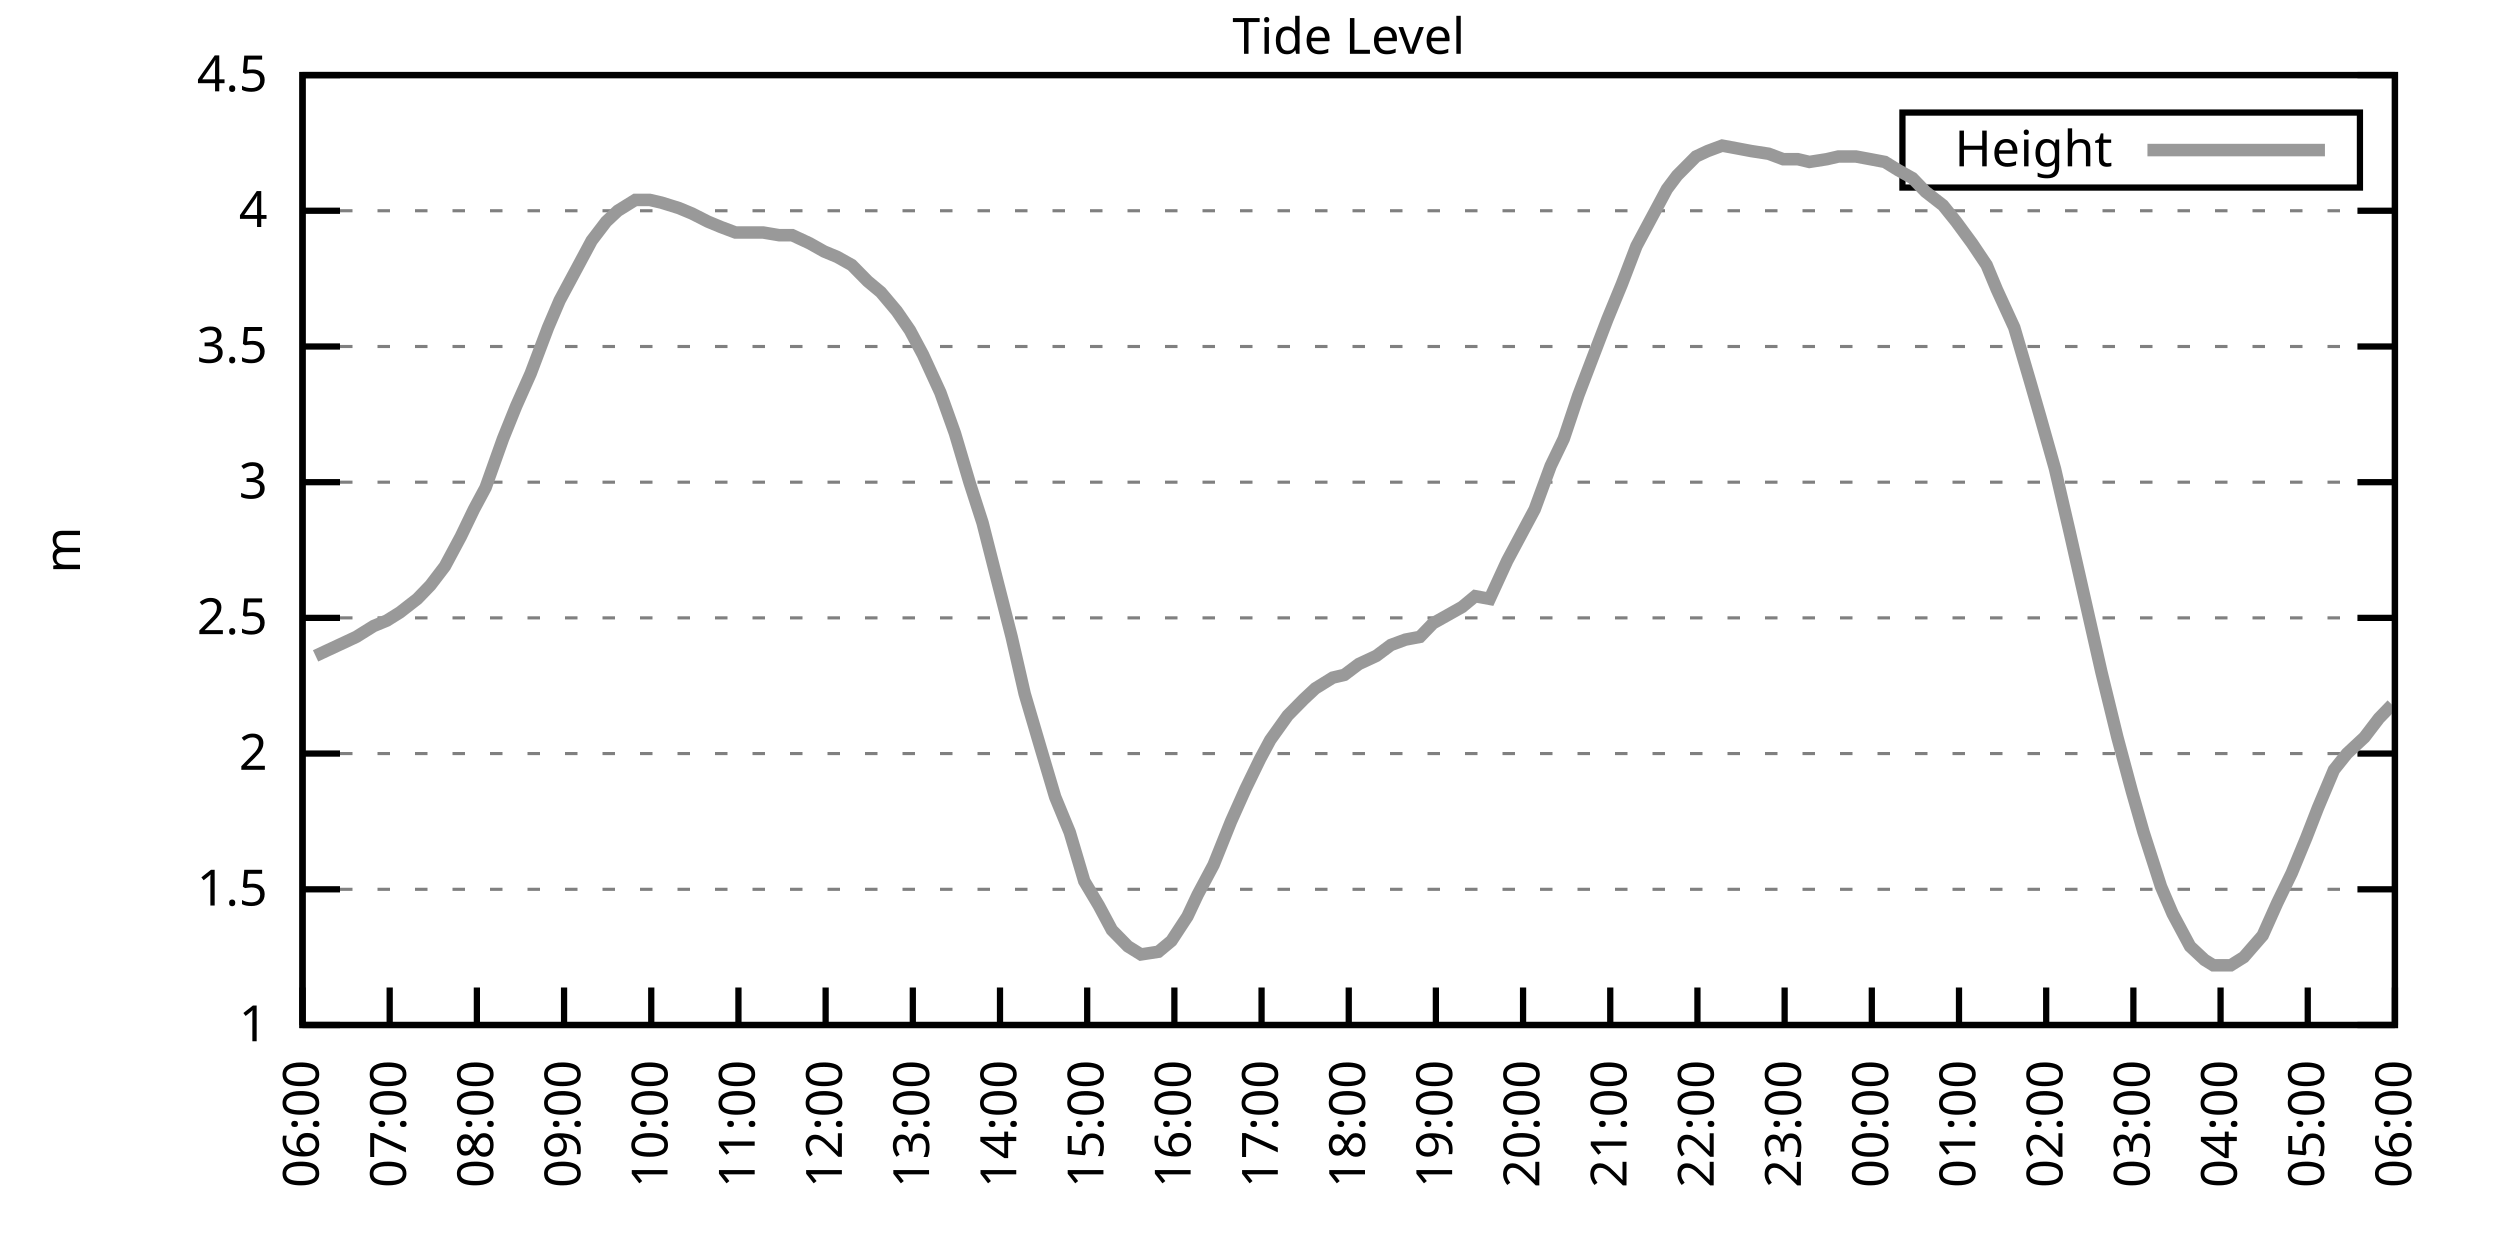
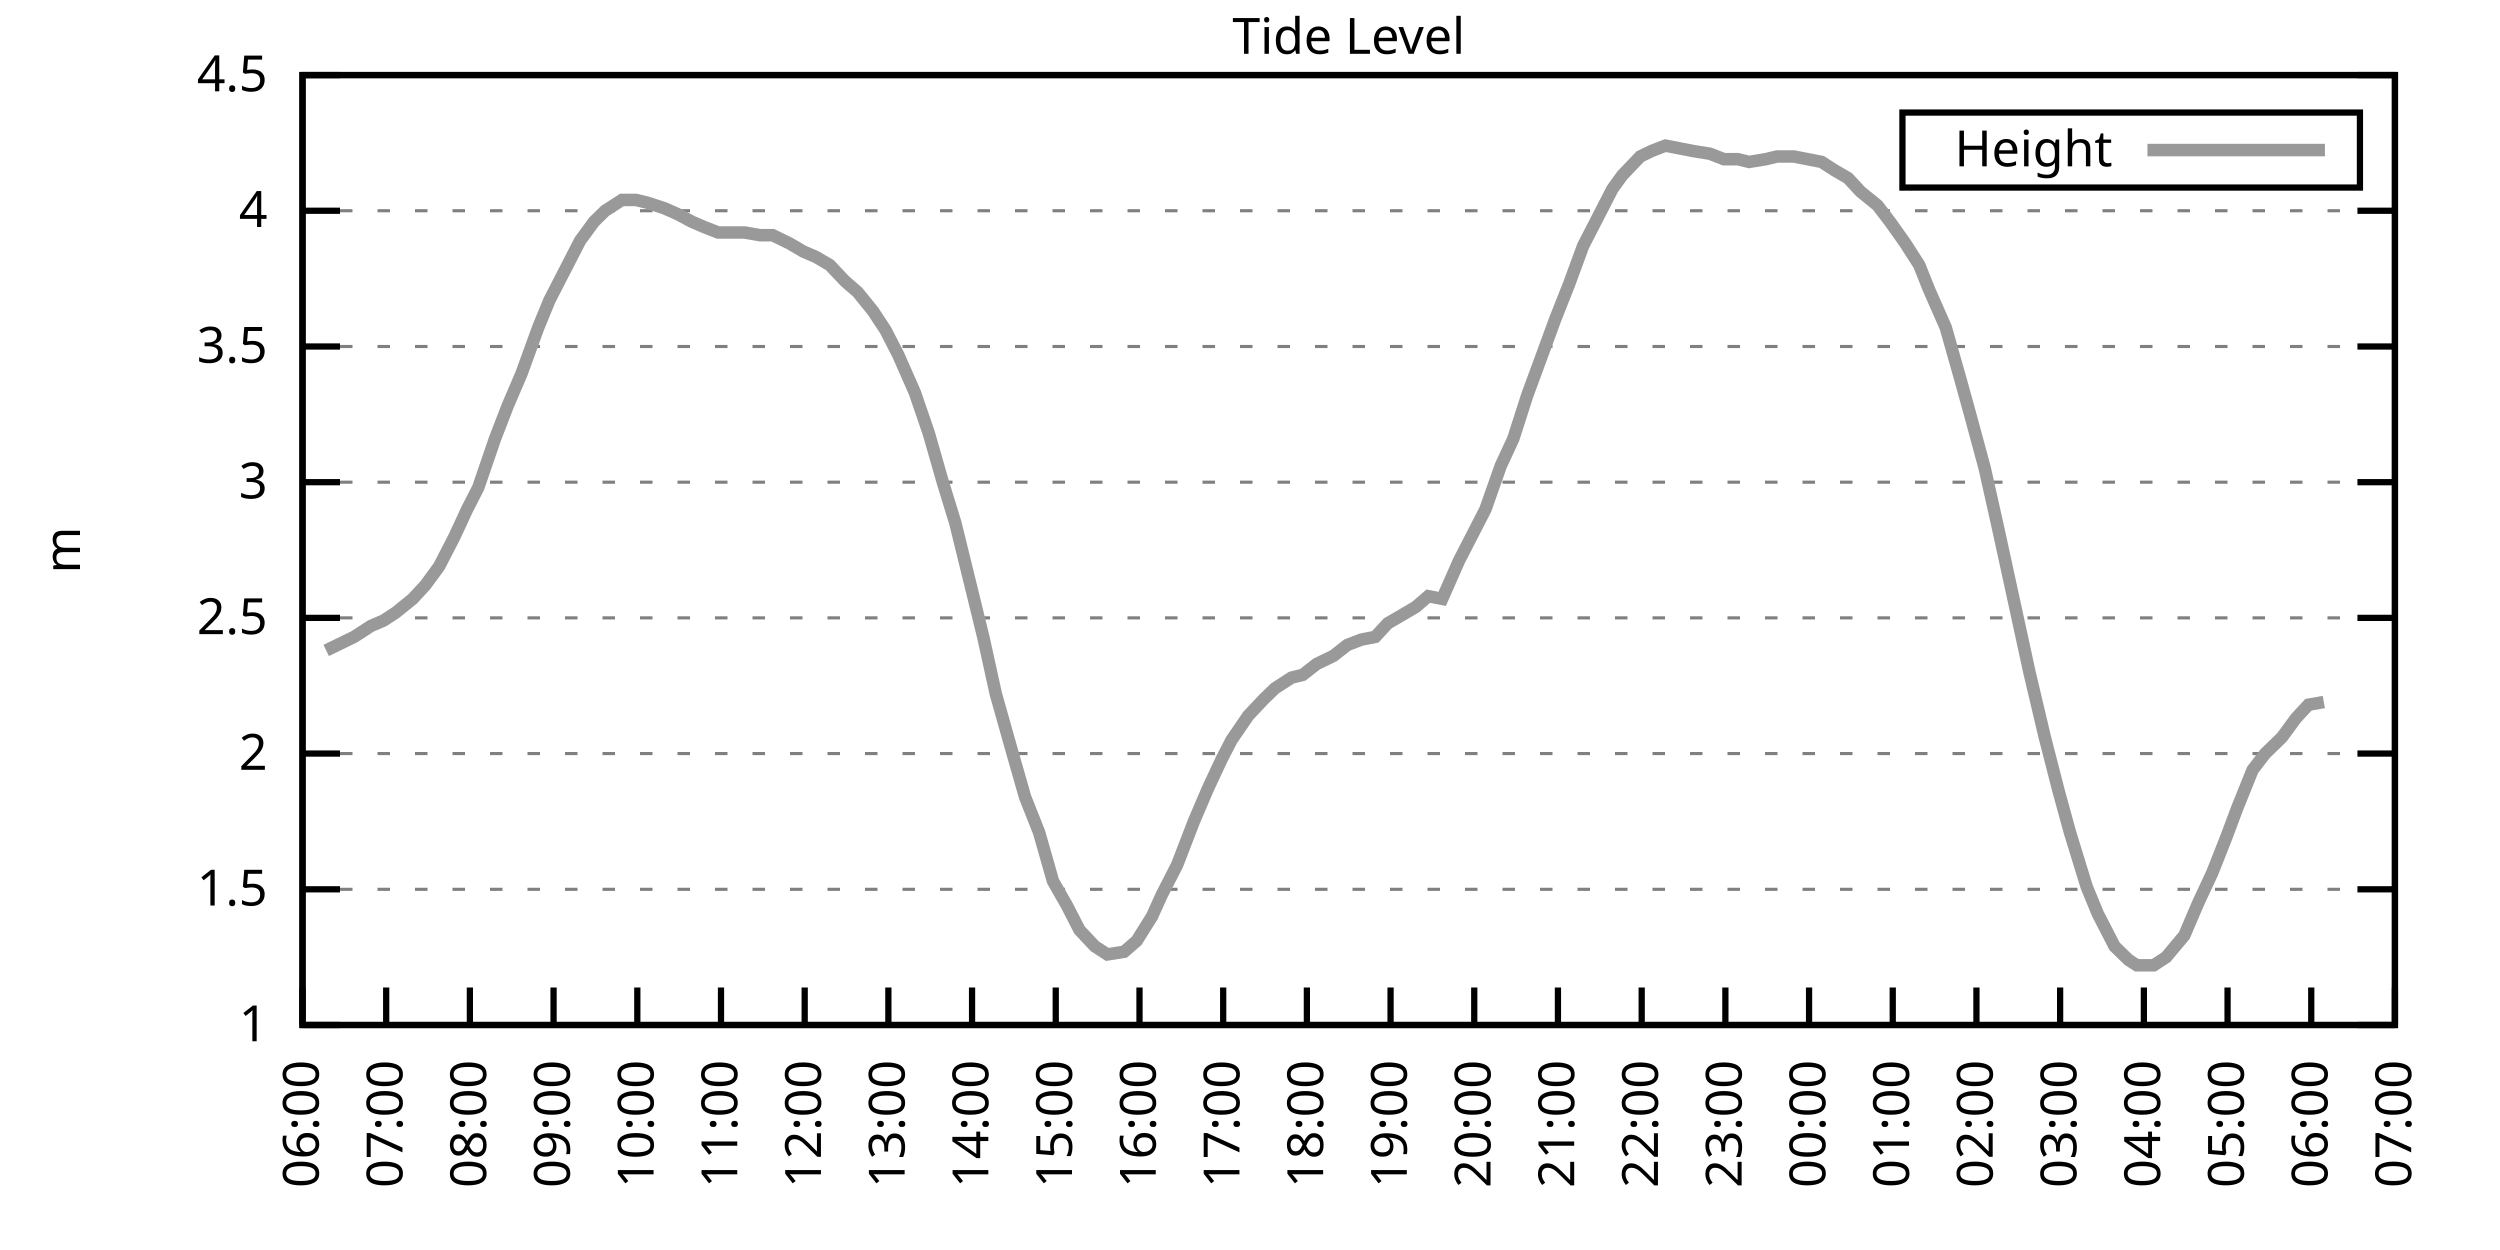
<svg xmlns="http://www.w3.org/2000/svg" xmlns:xlink="http://www.w3.org/1999/xlink" width="400" height="200" viewBox="0 0 400 200">
  <g id="gnuplot_canvas">
    <rect x="0" y="0" width="400" height="200" fill="none" />
    <defs>
      <circle id="gpDot" r="0.5" stroke-width="0.5" stroke="currentColor" />
      <path id="gpPt0" stroke-width="0.333" stroke="currentColor" d="M-1,0 h2 M0,-1 v2" />
      <path id="gpPt1" stroke-width="0.333" stroke="currentColor" d="M-1,-1 L1,1 M1,-1 L-1,1" />
      <path id="gpPt2" stroke-width="0.333" stroke="currentColor" d="M-1,0 L1,0 M0,-1 L0,1 M-1,-1 L1,1 M-1,1 L1,-1" />
      <rect id="gpPt3" stroke-width="0.333" stroke="currentColor" x="-1" y="-1" width="2" height="2" />
      <rect id="gpPt4" stroke-width="0.333" stroke="currentColor" fill="currentColor" x="-1" y="-1" width="2" height="2" />
      <circle id="gpPt5" stroke-width="0.333" stroke="currentColor" cx="0" cy="0" r="1" />
      <use xlink:href="#gpPt5" id="gpPt6" fill="currentColor" stroke="none" />
      <path id="gpPt7" stroke-width="0.333" stroke="currentColor" d="M0,-1.33 L-1.33,0.67 L1.33,0.67 z" />
      <use xlink:href="#gpPt7" id="gpPt8" fill="currentColor" stroke="none" />
      <use xlink:href="#gpPt7" id="gpPt9" stroke="currentColor" transform="rotate(180)" />
      <use xlink:href="#gpPt9" id="gpPt10" fill="currentColor" stroke="none" />
      <use xlink:href="#gpPt3" id="gpPt11" stroke="currentColor" transform="rotate(45)" />
      <use xlink:href="#gpPt11" id="gpPt12" fill="currentColor" stroke="none" />
      <path id="gpPt13" stroke-width="0.333" stroke="currentColor" d="M0,1.330 L1.265,0.411 L0.782,-1.067 L-0.782,-1.076 L-1.265,0.411 z" />
      <use xlink:href="#gpPt13" id="gpPt14" fill="currentColor" stroke="none" />
      <filter id="textbox" filterUnits="objectBoundingBox" x="0" y="0" height="1" width="1">
        <feFlood flood-color="white" flood-opacity="1" result="bgnd" />
        <feComposite in="SourceGraphic" in2="bgnd" operator="atop" />
      </filter>
      <filter id="greybox" filterUnits="objectBoundingBox" x="0" y="0" height="1" width="1">
        <feFlood flood-color="lightgrey" flood-opacity="1" result="grey" />
        <feComposite in="SourceGraphic" in2="grey" operator="atop" />
      </filter>
    </defs>
    <g fill="none" color="white" stroke="currentColor" stroke-width="1.00" stroke-linecap="butt" stroke-linejoin="miter">
</g>
    <g fill="none" color="black" stroke="currentColor" stroke-width="1.00" stroke-linecap="butt" stroke-linejoin="miter">
      <g stroke="none" shape-rendering="crispEdges">
        <polygon fill="rgb(255, 255, 255)" points="48.40,164.00 383.18,164.00 383.18,12.02 48.40,12.02 " />
      </g>
    </g>
    <g fill="none" color="black" stroke="currentColor" stroke-width="1.00" stroke-linecap="butt" stroke-linejoin="miter">
</g>
    <g fill="none" color="black" stroke="black" stroke-width="0.50" stroke-linecap="butt" stroke-linejoin="miter">
</g>
    <g fill="none" color="gray" stroke="currentColor" stroke-width="0.50" stroke-linecap="butt" stroke-linejoin="miter">
      <path stroke="gray" stroke-dasharray="2,4" class="gridline" d="M48.40,164.00 L383.19,164.00  " />
    </g>
    <g fill="none" color="gray" stroke="gray" stroke-width="1.00" stroke-linecap="butt" stroke-linejoin="miter">
</g>
    <g fill="none" color="black" stroke="currentColor" stroke-width="1.00" stroke-linecap="butt" stroke-linejoin="miter">
      <path stroke="black" d="M48.40,164.00 L54.40,164.00 M383.19,164.00 L377.19,164.00  " />
      <g transform="translate(42.80,166.60)" stroke="none" fill="black" font-family="Sans" font-size="8.00" text-anchor="end">
        <text>
          <tspan font-family="Sans"> 1</tspan>
        </text>
      </g>
    </g>
    <g fill="none" color="black" stroke="currentColor" stroke-width="1.00" stroke-linecap="butt" stroke-linejoin="miter">
</g>
    <g fill="none" color="black" stroke="black" stroke-width="0.50" stroke-linecap="butt" stroke-linejoin="miter">
</g>
    <g fill="none" color="gray" stroke="currentColor" stroke-width="0.50" stroke-linecap="butt" stroke-linejoin="miter">
      <path stroke="gray" stroke-dasharray="2,4" class="gridline" d="M48.40,142.29 L383.19,142.29  " />
    </g>
    <g fill="none" color="gray" stroke="gray" stroke-width="1.00" stroke-linecap="butt" stroke-linejoin="miter">
</g>
    <g fill="none" color="black" stroke="currentColor" stroke-width="1.00" stroke-linecap="butt" stroke-linejoin="miter">
      <path stroke="black" d="M48.40,142.29 L54.40,142.29 M383.19,142.29 L377.19,142.29  " />
      <g transform="translate(42.80,144.89)" stroke="none" fill="black" font-family="Sans" font-size="8.00" text-anchor="end">
        <text>
          <tspan font-family="Sans"> 1.5</tspan>
        </text>
      </g>
    </g>
    <g fill="none" color="black" stroke="currentColor" stroke-width="1.00" stroke-linecap="butt" stroke-linejoin="miter">
</g>
    <g fill="none" color="black" stroke="black" stroke-width="0.50" stroke-linecap="butt" stroke-linejoin="miter">
</g>
    <g fill="none" color="gray" stroke="currentColor" stroke-width="0.50" stroke-linecap="butt" stroke-linejoin="miter">
      <path stroke="gray" stroke-dasharray="2,4" class="gridline" d="M48.40,120.57 L383.19,120.57  " />
    </g>
    <g fill="none" color="gray" stroke="gray" stroke-width="1.00" stroke-linecap="butt" stroke-linejoin="miter">
</g>
    <g fill="none" color="black" stroke="currentColor" stroke-width="1.00" stroke-linecap="butt" stroke-linejoin="miter">
      <path stroke="black" d="M48.40,120.57 L54.40,120.57 M383.19,120.57 L377.19,120.57  " />
      <g transform="translate(42.80,123.17)" stroke="none" fill="black" font-family="Sans" font-size="8.00" text-anchor="end">
        <text>
          <tspan font-family="Sans"> 2</tspan>
        </text>
      </g>
    </g>
    <g fill="none" color="black" stroke="currentColor" stroke-width="1.00" stroke-linecap="butt" stroke-linejoin="miter">
</g>
    <g fill="none" color="black" stroke="black" stroke-width="0.50" stroke-linecap="butt" stroke-linejoin="miter">
</g>
    <g fill="none" color="gray" stroke="currentColor" stroke-width="0.50" stroke-linecap="butt" stroke-linejoin="miter">
      <path stroke="gray" stroke-dasharray="2,4" class="gridline" d="M48.40,98.86 L383.19,98.86  " />
    </g>
    <g fill="none" color="gray" stroke="gray" stroke-width="1.00" stroke-linecap="butt" stroke-linejoin="miter">
</g>
    <g fill="none" color="black" stroke="currentColor" stroke-width="1.00" stroke-linecap="butt" stroke-linejoin="miter">
      <path stroke="black" d="M48.40,98.86 L54.40,98.86 M383.19,98.86 L377.19,98.86  " />
      <g transform="translate(42.80,101.46)" stroke="none" fill="black" font-family="Sans" font-size="8.00" text-anchor="end">
        <text>
          <tspan font-family="Sans"> 2.5</tspan>
        </text>
      </g>
    </g>
    <g fill="none" color="black" stroke="currentColor" stroke-width="1.00" stroke-linecap="butt" stroke-linejoin="miter">
</g>
    <g fill="none" color="black" stroke="black" stroke-width="0.50" stroke-linecap="butt" stroke-linejoin="miter">
</g>
    <g fill="none" color="gray" stroke="currentColor" stroke-width="0.50" stroke-linecap="butt" stroke-linejoin="miter">
      <path stroke="gray" stroke-dasharray="2,4" class="gridline" d="M48.40,77.15 L383.19,77.15  " />
    </g>
    <g fill="none" color="gray" stroke="gray" stroke-width="1.00" stroke-linecap="butt" stroke-linejoin="miter">
</g>
    <g fill="none" color="black" stroke="currentColor" stroke-width="1.00" stroke-linecap="butt" stroke-linejoin="miter">
      <path stroke="black" d="M48.40,77.15 L54.40,77.15 M383.19,77.15 L377.19,77.15  " />
      <g transform="translate(42.80,79.75)" stroke="none" fill="black" font-family="Sans" font-size="8.00" text-anchor="end">
        <text>
          <tspan font-family="Sans"> 3</tspan>
        </text>
      </g>
    </g>
    <g fill="none" color="black" stroke="currentColor" stroke-width="1.00" stroke-linecap="butt" stroke-linejoin="miter">
</g>
    <g fill="none" color="black" stroke="black" stroke-width="0.50" stroke-linecap="butt" stroke-linejoin="miter">
</g>
    <g fill="none" color="gray" stroke="currentColor" stroke-width="0.50" stroke-linecap="butt" stroke-linejoin="miter">
      <path stroke="gray" stroke-dasharray="2,4" class="gridline" d="M48.40,55.44 L383.19,55.44  " />
    </g>
    <g fill="none" color="gray" stroke="gray" stroke-width="1.00" stroke-linecap="butt" stroke-linejoin="miter">
</g>
    <g fill="none" color="black" stroke="currentColor" stroke-width="1.00" stroke-linecap="butt" stroke-linejoin="miter">
      <path stroke="black" d="M48.40,55.44 L54.40,55.44 M383.19,55.44 L377.19,55.44  " />
      <g transform="translate(42.80,58.04)" stroke="none" fill="black" font-family="Sans" font-size="8.00" text-anchor="end">
        <text>
          <tspan font-family="Sans"> 3.5</tspan>
        </text>
      </g>
    </g>
    <g fill="none" color="black" stroke="currentColor" stroke-width="1.00" stroke-linecap="butt" stroke-linejoin="miter">
</g>
    <g fill="none" color="black" stroke="black" stroke-width="0.50" stroke-linecap="butt" stroke-linejoin="miter">
</g>
    <g fill="none" color="gray" stroke="currentColor" stroke-width="0.50" stroke-linecap="butt" stroke-linejoin="miter">
      <path stroke="gray" stroke-dasharray="2,4" class="gridline" d="M48.40,33.72 L383.19,33.72  " />
    </g>
    <g fill="none" color="gray" stroke="gray" stroke-width="1.00" stroke-linecap="butt" stroke-linejoin="miter">
</g>
    <g fill="none" color="black" stroke="currentColor" stroke-width="1.00" stroke-linecap="butt" stroke-linejoin="miter">
      <path stroke="black" d="M48.40,33.72 L54.40,33.72 M383.19,33.72 L377.19,33.72  " />
      <g transform="translate(42.80,36.32)" stroke="none" fill="black" font-family="Sans" font-size="8.00" text-anchor="end">
        <text>
          <tspan font-family="Sans"> 4</tspan>
        </text>
      </g>
    </g>
    <g fill="none" color="black" stroke="currentColor" stroke-width="1.00" stroke-linecap="butt" stroke-linejoin="miter">
</g>
    <g fill="none" color="black" stroke="black" stroke-width="0.50" stroke-linecap="butt" stroke-linejoin="miter">
</g>
    <g fill="none" color="gray" stroke="currentColor" stroke-width="0.50" stroke-linecap="butt" stroke-linejoin="miter">
      <path stroke="gray" stroke-dasharray="2,4" class="gridline" d="M48.40,12.01 L383.19,12.01  " />
    </g>
    <g fill="none" color="gray" stroke="gray" stroke-width="1.00" stroke-linecap="butt" stroke-linejoin="miter">
</g>
    <g fill="none" color="black" stroke="currentColor" stroke-width="1.00" stroke-linecap="butt" stroke-linejoin="miter">
      <path stroke="black" d="M48.40,12.01 L54.40,12.01 M383.19,12.01 L377.19,12.01  " />
      <g transform="translate(42.80,14.61)" stroke="none" fill="black" font-family="Sans" font-size="8.00" text-anchor="end">
        <text>
          <tspan font-family="Sans"> 4.5</tspan>
        </text>
      </g>
    </g>
    <g fill="none" color="black" stroke="currentColor" stroke-width="1.00" stroke-linecap="butt" stroke-linejoin="miter">
      <path stroke="black" d="M48.40,164.00 L48.40,158.00  " />
      <g transform="translate(51.00,169.60) rotate(270.00)" stroke="none" fill="black" font-family="Sans" font-size="8.00" text-anchor="end">
        <text>
          <tspan font-family="Sans">06:00</tspan>
        </text>
      </g>
    </g>
    <g fill="none" color="black" stroke="currentColor" stroke-width="1.00" stroke-linecap="butt" stroke-linejoin="miter">
-       <path stroke="black" d="M62.35,164.00 L62.35,158.00  " />
-       <g transform="translate(64.95,169.60) rotate(270.00)" stroke="none" fill="black" font-family="Sans" font-size="8.00" text-anchor="end">
+       <path stroke="black" d="M61.79,164.00 L61.79,158.00  " />
+       <g transform="translate(64.39,169.60) rotate(270.00)" stroke="none" fill="black" font-family="Sans" font-size="8.00" text-anchor="end">
        <text>
          <tspan font-family="Sans">07:00</tspan>
        </text>
      </g>
    </g>
    <g fill="none" color="black" stroke="currentColor" stroke-width="1.00" stroke-linecap="butt" stroke-linejoin="miter">
-       <path stroke="black" d="M76.30,164.00 L76.30,158.00  " />
-       <g transform="translate(78.90,169.60) rotate(270.00)" stroke="none" fill="black" font-family="Sans" font-size="8.00" text-anchor="end">
+       <path stroke="black" d="M75.18,164.00 L75.18,158.00  " />
+       <g transform="translate(77.78,169.60) rotate(270.00)" stroke="none" fill="black" font-family="Sans" font-size="8.00" text-anchor="end">
        <text>
          <tspan font-family="Sans">08:00</tspan>
        </text>
      </g>
    </g>
    <g fill="none" color="black" stroke="currentColor" stroke-width="1.00" stroke-linecap="butt" stroke-linejoin="miter">
-       <path stroke="black" d="M90.25,164.00 L90.25,158.00  " />
-       <g transform="translate(92.85,169.60) rotate(270.00)" stroke="none" fill="black" font-family="Sans" font-size="8.00" text-anchor="end">
+       <path stroke="black" d="M88.57,164.00 L88.57,158.00  " />
+       <g transform="translate(91.17,169.60) rotate(270.00)" stroke="none" fill="black" font-family="Sans" font-size="8.00" text-anchor="end">
        <text>
          <tspan font-family="Sans">09:00</tspan>
        </text>
      </g>
    </g>
    <g fill="none" color="black" stroke="currentColor" stroke-width="1.00" stroke-linecap="butt" stroke-linejoin="miter">
-       <path stroke="black" d="M104.20,164.00 L104.20,158.00  " />
-       <g transform="translate(106.80,169.60) rotate(270.00)" stroke="none" fill="black" font-family="Sans" font-size="8.00" text-anchor="end">
+       <path stroke="black" d="M101.97,164.00 L101.97,158.00  " />
+       <g transform="translate(104.57,169.60) rotate(270.00)" stroke="none" fill="black" font-family="Sans" font-size="8.00" text-anchor="end">
        <text>
          <tspan font-family="Sans">10:00</tspan>
        </text>
      </g>
    </g>
    <g fill="none" color="black" stroke="currentColor" stroke-width="1.00" stroke-linecap="butt" stroke-linejoin="miter">
-       <path stroke="black" d="M118.15,164.00 L118.15,158.00  " />
-       <g transform="translate(120.75,169.60) rotate(270.00)" stroke="none" fill="black" font-family="Sans" font-size="8.00" text-anchor="end">
+       <path stroke="black" d="M115.36,164.00 L115.36,158.00  " />
+       <g transform="translate(117.96,169.60) rotate(270.00)" stroke="none" fill="black" font-family="Sans" font-size="8.00" text-anchor="end">
        <text>
          <tspan font-family="Sans">11:00</tspan>
        </text>
      </g>
    </g>
    <g fill="none" color="black" stroke="currentColor" stroke-width="1.00" stroke-linecap="butt" stroke-linejoin="miter">
-       <path stroke="black" d="M132.10,164.00 L132.10,158.00  " />
-       <g transform="translate(134.70,169.60) rotate(270.00)" stroke="none" fill="black" font-family="Sans" font-size="8.00" text-anchor="end">
+       <path stroke="black" d="M128.75,164.00 L128.75,158.00  " />
+       <g transform="translate(131.35,169.60) rotate(270.00)" stroke="none" fill="black" font-family="Sans" font-size="8.00" text-anchor="end">
        <text>
          <tspan font-family="Sans">12:00</tspan>
        </text>
      </g>
    </g>
    <g fill="none" color="black" stroke="currentColor" stroke-width="1.00" stroke-linecap="butt" stroke-linejoin="miter">
-       <path stroke="black" d="M146.05,164.00 L146.05,158.00  " />
-       <g transform="translate(148.65,169.60) rotate(270.00)" stroke="none" fill="black" font-family="Sans" font-size="8.00" text-anchor="end">
+       <path stroke="black" d="M142.14,164.00 L142.14,158.00  " />
+       <g transform="translate(144.74,169.60) rotate(270.00)" stroke="none" fill="black" font-family="Sans" font-size="8.00" text-anchor="end">
        <text>
          <tspan font-family="Sans">13:00</tspan>
        </text>
      </g>
    </g>
    <g fill="none" color="black" stroke="currentColor" stroke-width="1.00" stroke-linecap="butt" stroke-linejoin="miter">
-       <path stroke="black" d="M160.00,164.00 L160.00,158.00  " />
-       <g transform="translate(162.60,169.60) rotate(270.00)" stroke="none" fill="black" font-family="Sans" font-size="8.00" text-anchor="end">
+       <path stroke="black" d="M155.53,164.00 L155.53,158.00  " />
+       <g transform="translate(158.13,169.60) rotate(270.00)" stroke="none" fill="black" font-family="Sans" font-size="8.00" text-anchor="end">
        <text>
          <tspan font-family="Sans">14:00</tspan>
        </text>
      </g>
    </g>
    <g fill="none" color="black" stroke="currentColor" stroke-width="1.00" stroke-linecap="butt" stroke-linejoin="miter">
-       <path stroke="black" d="M173.95,164.00 L173.95,158.00  " />
-       <g transform="translate(176.55,169.60) rotate(270.00)" stroke="none" fill="black" font-family="Sans" font-size="8.00" text-anchor="end">
+       <path stroke="black" d="M168.92,164.00 L168.92,158.00  " />
+       <g transform="translate(171.52,169.60) rotate(270.00)" stroke="none" fill="black" font-family="Sans" font-size="8.00" text-anchor="end">
        <text>
          <tspan font-family="Sans">15:00</tspan>
        </text>
      </g>
    </g>
    <g fill="none" color="black" stroke="currentColor" stroke-width="1.00" stroke-linecap="butt" stroke-linejoin="miter">
-       <path stroke="black" d="M187.90,164.00 L187.90,158.00  " />
-       <g transform="translate(190.50,169.60) rotate(270.00)" stroke="none" fill="black" font-family="Sans" font-size="8.00" text-anchor="end">
+       <path stroke="black" d="M182.32,164.00 L182.32,158.00  " />
+       <g transform="translate(184.92,169.60) rotate(270.00)" stroke="none" fill="black" font-family="Sans" font-size="8.00" text-anchor="end">
        <text>
          <tspan font-family="Sans">16:00</tspan>
        </text>
      </g>
    </g>
    <g fill="none" color="black" stroke="currentColor" stroke-width="1.00" stroke-linecap="butt" stroke-linejoin="miter">
-       <path stroke="black" d="M201.85,164.00 L201.85,158.00  " />
-       <g transform="translate(204.45,169.60) rotate(270.00)" stroke="none" fill="black" font-family="Sans" font-size="8.00" text-anchor="end">
+       <path stroke="black" d="M195.71,164.00 L195.71,158.00  " />
+       <g transform="translate(198.31,169.60) rotate(270.00)" stroke="none" fill="black" font-family="Sans" font-size="8.00" text-anchor="end">
        <text>
          <tspan font-family="Sans">17:00</tspan>
        </text>
      </g>
    </g>
    <g fill="none" color="black" stroke="currentColor" stroke-width="1.00" stroke-linecap="butt" stroke-linejoin="miter">
-       <path stroke="black" d="M215.80,164.00 L215.80,158.00  " />
-       <g transform="translate(218.40,169.60) rotate(270.00)" stroke="none" fill="black" font-family="Sans" font-size="8.00" text-anchor="end">
+       <path stroke="black" d="M209.10,164.00 L209.10,158.00  " />
+       <g transform="translate(211.70,169.60) rotate(270.00)" stroke="none" fill="black" font-family="Sans" font-size="8.00" text-anchor="end">
        <text>
          <tspan font-family="Sans">18:00</tspan>
        </text>
      </g>
    </g>
    <g fill="none" color="black" stroke="currentColor" stroke-width="1.00" stroke-linecap="butt" stroke-linejoin="miter">
-       <path stroke="black" d="M229.74,164.00 L229.74,158.00  " />
-       <g transform="translate(232.34,169.60) rotate(270.00)" stroke="none" fill="black" font-family="Sans" font-size="8.00" text-anchor="end">
+       <path stroke="black" d="M222.49,164.00 L222.49,158.00  " />
+       <g transform="translate(225.09,169.60) rotate(270.00)" stroke="none" fill="black" font-family="Sans" font-size="8.00" text-anchor="end">
        <text>
          <tspan font-family="Sans">19:00</tspan>
        </text>
      </g>
    </g>
    <g fill="none" color="black" stroke="currentColor" stroke-width="1.00" stroke-linecap="butt" stroke-linejoin="miter">
-       <path stroke="black" d="M243.69,164.00 L243.69,158.00  " />
-       <g transform="translate(246.29,169.60) rotate(270.00)" stroke="none" fill="black" font-family="Sans" font-size="8.00" text-anchor="end">
+       <path stroke="black" d="M235.88,164.00 L235.88,158.00  " />
+       <g transform="translate(238.48,169.60) rotate(270.00)" stroke="none" fill="black" font-family="Sans" font-size="8.00" text-anchor="end">
        <text>
          <tspan font-family="Sans">20:00</tspan>
        </text>
      </g>
    </g>
    <g fill="none" color="black" stroke="currentColor" stroke-width="1.00" stroke-linecap="butt" stroke-linejoin="miter">
-       <path stroke="black" d="M257.64,164.00 L257.64,158.00  " />
-       <g transform="translate(260.24,169.60) rotate(270.00)" stroke="none" fill="black" font-family="Sans" font-size="8.00" text-anchor="end">
+       <path stroke="black" d="M249.27,164.00 L249.27,158.00  " />
+       <g transform="translate(251.87,169.60) rotate(270.00)" stroke="none" fill="black" font-family="Sans" font-size="8.00" text-anchor="end">
        <text>
          <tspan font-family="Sans">21:00</tspan>
        </text>
      </g>
    </g>
    <g fill="none" color="black" stroke="currentColor" stroke-width="1.00" stroke-linecap="butt" stroke-linejoin="miter">
-       <path stroke="black" d="M271.59,164.00 L271.59,158.00  " />
-       <g transform="translate(274.19,169.60) rotate(270.00)" stroke="none" fill="black" font-family="Sans" font-size="8.00" text-anchor="end">
+       <path stroke="black" d="M262.67,164.00 L262.67,158.00  " />
+       <g transform="translate(265.27,169.60) rotate(270.00)" stroke="none" fill="black" font-family="Sans" font-size="8.00" text-anchor="end">
        <text>
          <tspan font-family="Sans">22:00</tspan>
        </text>
      </g>
    </g>
    <g fill="none" color="black" stroke="currentColor" stroke-width="1.00" stroke-linecap="butt" stroke-linejoin="miter">
-       <path stroke="black" d="M285.54,164.00 L285.54,158.00  " />
-       <g transform="translate(288.14,169.60) rotate(270.00)" stroke="none" fill="black" font-family="Sans" font-size="8.00" text-anchor="end">
+       <path stroke="black" d="M276.06,164.00 L276.06,158.00  " />
+       <g transform="translate(278.66,169.60) rotate(270.00)" stroke="none" fill="black" font-family="Sans" font-size="8.00" text-anchor="end">
        <text>
          <tspan font-family="Sans">23:00</tspan>
        </text>
      </g>
    </g>
    <g fill="none" color="black" stroke="currentColor" stroke-width="1.00" stroke-linecap="butt" stroke-linejoin="miter">
-       <path stroke="black" d="M299.49,164.00 L299.49,158.00  " />
-       <g transform="translate(302.09,169.60) rotate(270.00)" stroke="none" fill="black" font-family="Sans" font-size="8.00" text-anchor="end">
+       <path stroke="black" d="M289.45,164.00 L289.45,158.00  " />
+       <g transform="translate(292.05,169.60) rotate(270.00)" stroke="none" fill="black" font-family="Sans" font-size="8.00" text-anchor="end">
        <text>
          <tspan font-family="Sans">00:00</tspan>
        </text>
      </g>
    </g>
    <g fill="none" color="black" stroke="currentColor" stroke-width="1.00" stroke-linecap="butt" stroke-linejoin="miter">
-       <path stroke="black" d="M313.44,164.00 L313.44,158.00  " />
-       <g transform="translate(316.04,169.60) rotate(270.00)" stroke="none" fill="black" font-family="Sans" font-size="8.00" text-anchor="end">
+       <path stroke="black" d="M302.84,164.00 L302.84,158.00  " />
+       <g transform="translate(305.44,169.60) rotate(270.00)" stroke="none" fill="black" font-family="Sans" font-size="8.00" text-anchor="end">
        <text>
          <tspan font-family="Sans">01:00</tspan>
        </text>
      </g>
    </g>
    <g fill="none" color="black" stroke="currentColor" stroke-width="1.00" stroke-linecap="butt" stroke-linejoin="miter">
-       <path stroke="black" d="M327.39,164.00 L327.39,158.00  " />
-       <g transform="translate(329.99,169.60) rotate(270.00)" stroke="none" fill="black" font-family="Sans" font-size="8.00" text-anchor="end">
+       <path stroke="black" d="M316.23,164.00 L316.23,158.00  " />
+       <g transform="translate(318.83,169.60) rotate(270.00)" stroke="none" fill="black" font-family="Sans" font-size="8.00" text-anchor="end">
        <text>
          <tspan font-family="Sans">02:00</tspan>
        </text>
      </g>
    </g>
    <g fill="none" color="black" stroke="currentColor" stroke-width="1.00" stroke-linecap="butt" stroke-linejoin="miter">
-       <path stroke="black" d="M341.34,164.00 L341.34,158.00  " />
-       <g transform="translate(343.94,169.60) rotate(270.00)" stroke="none" fill="black" font-family="Sans" font-size="8.00" text-anchor="end">
+       <path stroke="black" d="M329.62,164.00 L329.62,158.00  " />
+       <g transform="translate(332.22,169.60) rotate(270.00)" stroke="none" fill="black" font-family="Sans" font-size="8.00" text-anchor="end">
        <text>
          <tspan font-family="Sans">03:00</tspan>
        </text>
      </g>
    </g>
    <g fill="none" color="black" stroke="currentColor" stroke-width="1.00" stroke-linecap="butt" stroke-linejoin="miter">
-       <path stroke="black" d="M355.29,164.00 L355.29,158.00  " />
-       <g transform="translate(357.89,169.60) rotate(270.00)" stroke="none" fill="black" font-family="Sans" font-size="8.00" text-anchor="end">
+       <path stroke="black" d="M343.02,164.00 L343.02,158.00  " />
+       <g transform="translate(345.62,169.60) rotate(270.00)" stroke="none" fill="black" font-family="Sans" font-size="8.00" text-anchor="end">
        <text>
          <tspan font-family="Sans">04:00</tspan>
        </text>
      </g>
    </g>
    <g fill="none" color="black" stroke="currentColor" stroke-width="1.00" stroke-linecap="butt" stroke-linejoin="miter">
-       <path stroke="black" d="M369.24,164.00 L369.24,158.00  " />
-       <g transform="translate(371.84,169.60) rotate(270.00)" stroke="none" fill="black" font-family="Sans" font-size="8.00" text-anchor="end">
+       <path stroke="black" d="M356.41,164.00 L356.41,158.00  " />
+       <g transform="translate(359.01,169.60) rotate(270.00)" stroke="none" fill="black" font-family="Sans" font-size="8.00" text-anchor="end">
        <text>
          <tspan font-family="Sans">05:00</tspan>
+         </text>
+       </g>
+     </g>
+     <g fill="none" color="black" stroke="currentColor" stroke-width="1.00" stroke-linecap="butt" stroke-linejoin="miter">
+       <path stroke="black" d="M369.80,164.00 L369.80,158.00  " />
+       <g transform="translate(372.40,169.60) rotate(270.00)" stroke="none" fill="black" font-family="Sans" font-size="8.00" text-anchor="end">
+         <text>
+           <tspan font-family="Sans">06:00</tspan>
        </text>
      </g>
    </g>
    <g fill="none" color="black" stroke="currentColor" stroke-width="1.00" stroke-linecap="butt" stroke-linejoin="miter">
      <path stroke="black" d="M383.19,164.00 L383.19,158.00  " />
      <g transform="translate(385.79,169.60) rotate(270.00)" stroke="none" fill="black" font-family="Sans" font-size="8.00" text-anchor="end">
        <text>
-           <tspan font-family="Sans">06:00</tspan>
+           <tspan font-family="Sans">07:00</tspan>
        </text>
      </g>
    </g>
    <g fill="none" color="black" stroke="currentColor" stroke-width="1.00" stroke-linecap="butt" stroke-linejoin="miter">
</g>
    <g fill="none" color="black" stroke="currentColor" stroke-width="1.00" stroke-linecap="butt" stroke-linejoin="miter">
      <path stroke="black" d="M48.40,12.01 L48.40,164.00 L383.19,164.00 L383.19,12.01 L48.40,12.01 Z  " />
    </g>
    <g fill="none" color="black" stroke="currentColor" stroke-width="1.00" stroke-linecap="butt" stroke-linejoin="miter">
</g>
    <g fill="none" color="black" stroke="currentColor" stroke-width="1.00" stroke-linecap="butt" stroke-linejoin="miter">
      <path stroke="black" d="M304.39,30.01 L304.39,18.01 L377.59,18.01 L377.59,30.01 L304.39,30.01 Z  " />
    </g>
    <g id="Tide_level_plot_1">
      <g fill="none" color="white" stroke="black" stroke-width="2.00" stroke-linecap="butt" stroke-linejoin="miter">
</g>
      <g fill="none" color="black" stroke="currentColor" stroke-width="2.00" stroke-linecap="butt" stroke-linejoin="miter">
        <g transform="translate(337.99,26.61)" stroke="none" fill="black" font-family="Sans" font-size="8.00" text-anchor="end">
          <text>
            <tspan font-family="Sans">Height</tspan>
          </text>
        </g>
      </g>
      <g fill="none" color="black" stroke="currentColor" stroke-width="2.00" stroke-linecap="butt" stroke-linejoin="miter">
-         <path stroke="rgb(153, 153, 153)" d="M343.59,24.01 L371.99,24.01 M50.49,104.94 L52.35,104.07 L55.14,102.77 L57.00,101.90 L59.79,100.16 L61.88,99.30   L63.98,97.99 L66.77,95.82 L68.86,93.65 L71.18,90.61 L73.74,85.83 L75.83,81.49 L77.69,78.02 L80.48,70.20   L82.58,64.99 L84.90,59.78 L87.69,52.40 L89.55,48.05 L92.11,43.28 L94.67,38.50 L96.99,35.46 L98.85,33.72   L101.64,31.99 L103.97,31.99 L105.83,32.42 L108.62,33.29 L110.71,34.16 L113.27,35.46 L115.36,36.33 L117.68,37.20   L120.01,37.20 L122.10,37.20 L124.66,37.63 L126.75,37.63 L129.54,38.93 L131.87,40.24 L133.96,41.11 L136.28,42.41   L138.84,45.01 L140.93,46.75 L143.49,49.79 L145.58,52.83 L147.67,56.74 L150.46,62.82 L152.79,69.33 L155.11,77.15   L157.21,83.66 L159.53,92.78 L161.86,101.90 L163.95,111.02 L166.51,119.71 L168.83,127.52 L171.16,133.17 L173.48,140.98   L175.81,144.89 L177.90,148.80 L180.46,151.41 L182.55,152.71 L185.34,152.28 L187.43,150.54 L189.99,146.63 L191.62,143.16   L194.17,138.38 L196.96,131.43 L199.29,126.22 L201.61,121.44 L203.24,118.40 L206.03,114.49 L208.59,111.89 L210.45,110.15   L213.24,108.42 L215.10,107.98 L217.42,106.24 L220.21,104.94 L222.54,103.20 L224.86,102.34 L227.19,101.90 L229.28,99.73   L231.60,98.43 L233.93,97.12 L236.02,95.39 L238.35,95.82 L241.14,89.74 L243.23,85.83 L245.55,81.49 L248.11,74.54   L250.20,70.20 L252.53,63.25 L254.85,57.17 L257.18,51.09 L259.50,45.45 L261.83,39.37 L264.15,35.03 L266.71,30.25   L268.34,28.08 L271.36,25.04 L273.22,24.17 L275.55,23.30 L277.87,23.73 L280.20,24.17 L282.99,24.60 L285.31,25.47   L287.64,25.47 L289.50,25.91 L292.29,25.47 L294.15,25.04 L296.94,25.04 L299.26,25.47 L301.58,25.91 L303.68,27.21   L306.00,28.51 L308.09,30.68 L310.88,32.85 L312.98,35.46 L315.53,38.93 L317.86,42.41 L319.49,46.32 L322.28,52.40   L324.83,61.08 L326.46,66.73 L328.79,74.98 L331.11,84.97 L336.23,107.55 L338.78,117.97 L341.11,126.65 L342.97,133.17   L345.76,141.85 L347.62,146.20 L350.41,151.41 L352.73,153.58 L354.13,154.45 L356.92,154.45 L359.01,153.14 L362.03,149.67   L364.36,144.46 L366.68,139.68 L369.01,134.04 L370.87,129.26 L373.43,123.18 L375.52,120.57 L378.31,117.97 L380.63,114.93   L382.73,112.76  " />
+         <path stroke="rgb(153, 153, 153)" d="M343.59,24.01 L371.99,24.01 M52.19,104.07 L54.87,102.77 L56.66,101.90 L59.34,100.16 L61.35,99.30 L63.35,97.99   L66.03,95.82 L68.04,93.65 L70.27,90.61 L72.73,85.83 L74.74,81.49 L76.52,78.02 L79.20,70.20 L81.21,64.99   L83.44,59.78 L86.12,52.40 L87.91,48.05 L90.36,43.28 L92.82,38.50 L95.05,35.46 L96.83,33.72 L99.51,31.99   L101.74,31.99 L103.53,32.42 L106.21,33.29 L108.22,34.16 L110.67,35.46 L112.68,36.33 L114.91,37.20 L117.14,37.20   L119.15,37.20 L121.61,37.63 L123.62,37.63 L126.29,38.93 L128.53,40.24 L130.54,41.11 L132.77,42.41 L135.22,45.01   L137.23,46.75 L139.69,49.79 L141.69,52.83 L143.70,56.74 L146.38,62.82 L148.61,69.33 L150.85,77.15 L152.85,83.66   L155.09,92.78 L157.32,101.90 L159.33,111.02 L161.78,119.71 L164.01,127.52 L166.25,133.17 L168.48,140.98 L170.71,144.89   L172.72,148.80 L175.17,151.41 L177.18,152.71 L179.86,152.28 L181.87,150.54 L184.32,146.63 L185.89,143.16 L188.34,138.38   L191.02,131.43 L193.25,126.22 L195.48,121.44 L197.05,118.40 L199.73,114.49 L202.18,111.89 L203.97,110.15 L206.64,108.42   L208.43,107.98 L210.66,106.24 L213.34,104.94 L215.57,103.20 L217.80,102.34 L220.04,101.90 L222.04,99.73 L224.28,98.43   L226.51,97.12 L228.52,95.39 L230.75,95.82 L233.43,89.74 L235.44,85.83 L237.67,81.49 L240.12,74.54 L242.13,70.20   L244.36,63.25 L246.60,57.17 L248.83,51.09 L251.06,45.45 L253.29,39.37 L255.52,35.03 L257.98,30.25 L259.54,28.08   L262.44,25.04 L264.23,24.17 L266.46,23.30 L268.69,23.73 L270.92,24.17 L273.60,24.60 L275.83,25.47 L278.07,25.47   L279.85,25.91 L282.53,25.47 L284.32,25.04 L286.99,25.04 L289.23,25.47 L291.46,25.91 L293.47,27.21 L295.70,28.51   L297.71,30.68 L300.39,32.85 L302.39,35.46 L304.85,38.93 L307.08,42.41 L308.64,46.32 L311.32,52.40 L313.78,61.08   L315.34,66.73 L317.57,74.98 L319.80,84.97 L324.71,107.55 L327.17,117.97 L329.40,126.65 L331.19,133.17 L333.86,141.85   L335.65,146.20 L338.33,151.41 L340.56,153.58 L341.90,154.45 L344.58,154.45 L346.59,153.14 L349.49,149.67 L351.72,144.46   L353.95,139.68 L356.18,134.04 L357.97,129.26 L360.42,123.18 L362.43,120.57 L365.11,117.97 L367.34,114.93 L369.35,112.76   L371.81,112.32  " />
      </g>
    </g>
    <g fill="none" color="black" stroke="currentColor" stroke-width="2.00" stroke-linecap="butt" stroke-linejoin="miter">
</g>
    <g fill="none" color="black" stroke="black" stroke-width="1.00" stroke-linecap="butt" stroke-linejoin="miter">
</g>
    <g fill="none" color="black" stroke="currentColor" stroke-width="1.00" stroke-linecap="butt" stroke-linejoin="miter">
      <path stroke="black" d="M48.40,12.01 L48.40,164.00 L383.19,164.00 L383.19,12.01 L48.40,12.01 Z  " />
      <g transform="translate(12.80,88.01) rotate(270.00)" stroke="none" fill="black" font-family="Sans" font-size="8.00" text-anchor="middle">
        <text>
          <tspan font-family="Sans">m</tspan>
        </text>
      </g>
    </g>
    <g fill="none" color="black" stroke="currentColor" stroke-width="1.00" stroke-linecap="butt" stroke-linejoin="miter">
</g>
    <g fill="none" color="black" stroke="currentColor" stroke-width="1.00" stroke-linecap="butt" stroke-linejoin="miter">
      <g transform="translate(215.79,8.61)" stroke="none" fill="black" font-family="Sans" font-size="8.00" text-anchor="middle">
        <text>
          <tspan font-family="Sans">Tide Level</tspan>
        </text>
      </g>
    </g>
    <g fill="none" color="black" stroke="currentColor" stroke-width="1.00" stroke-linecap="butt" stroke-linejoin="miter">
</g>
  </g>
</svg>
